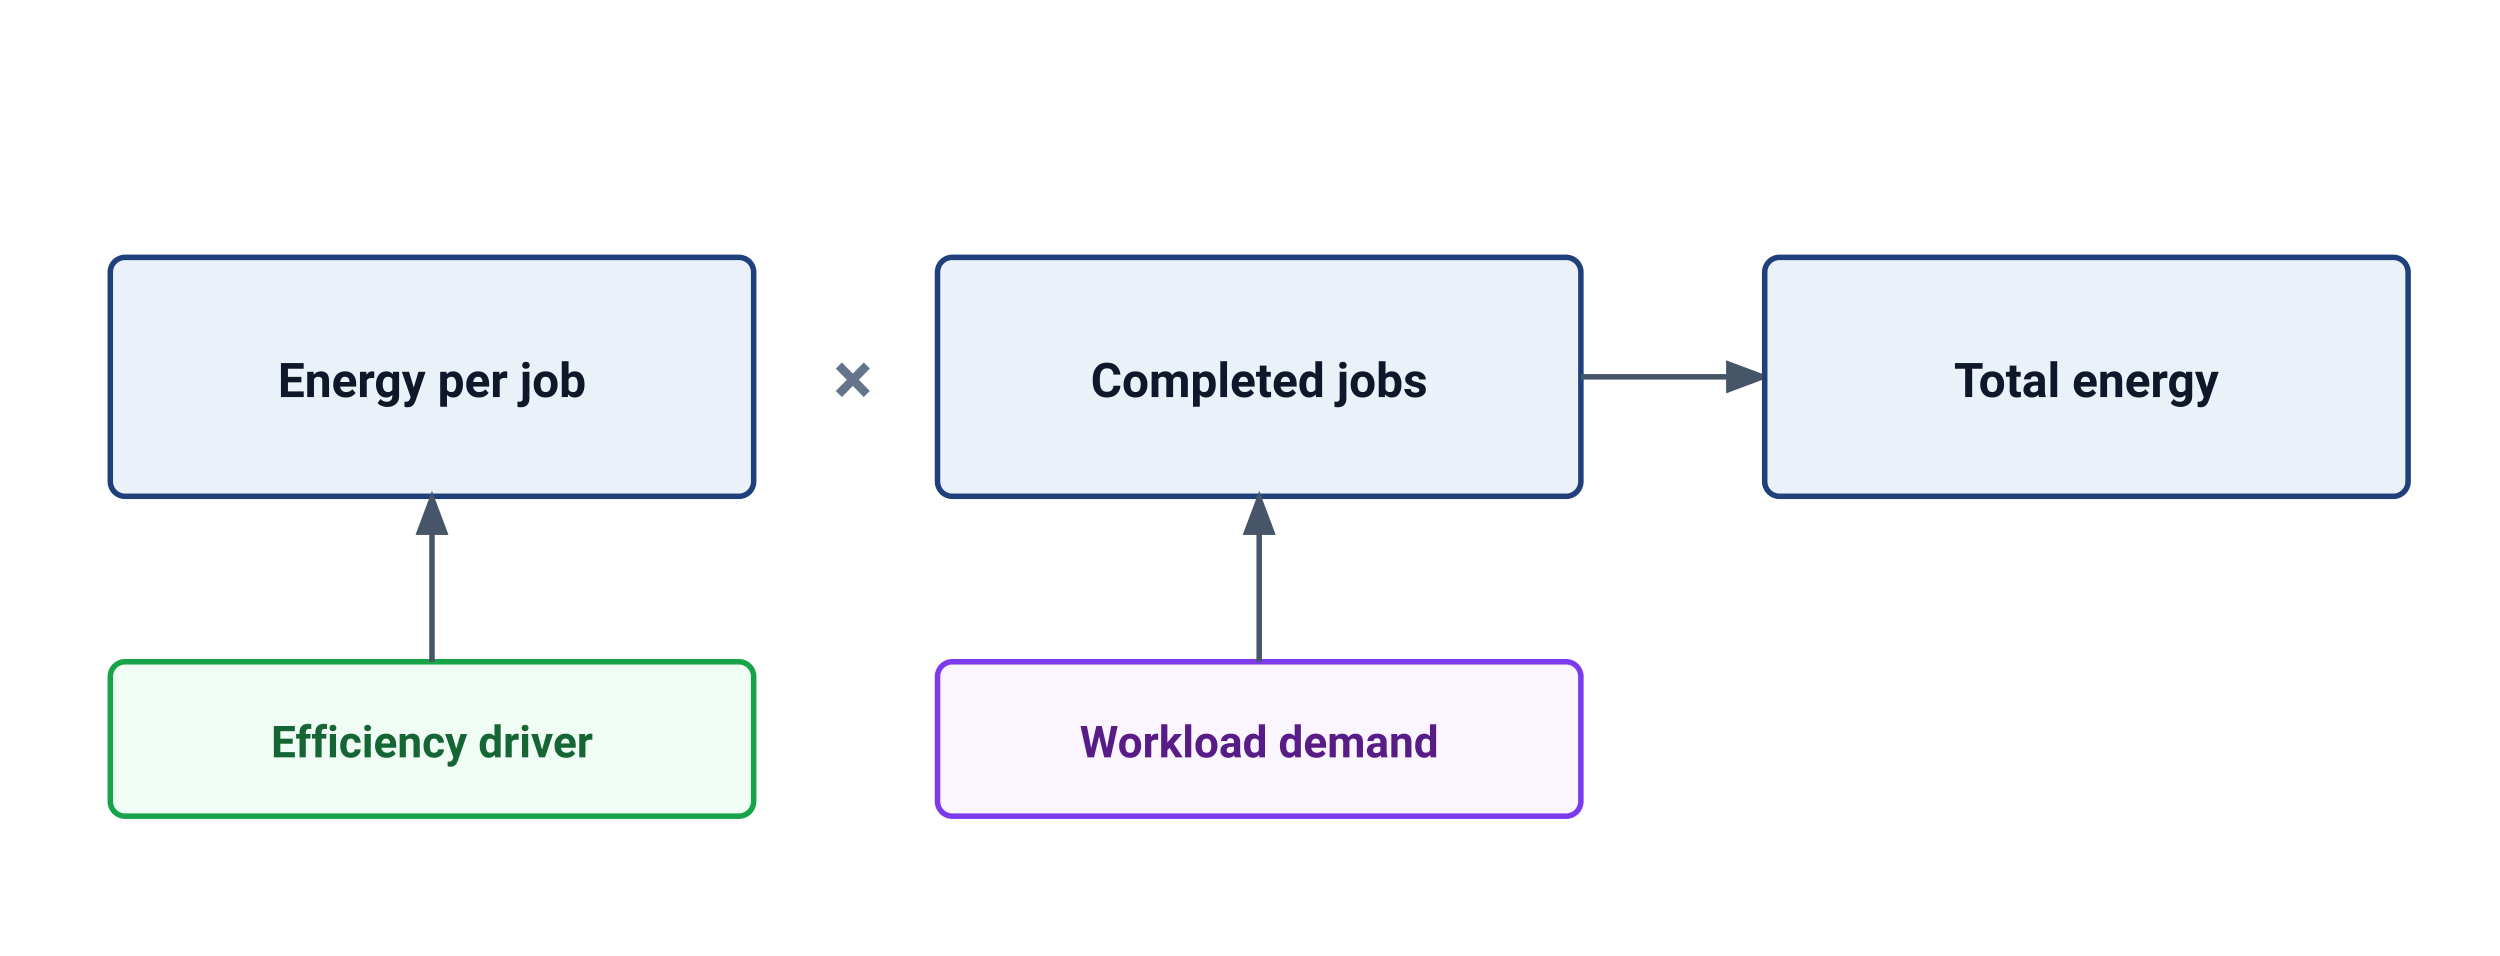
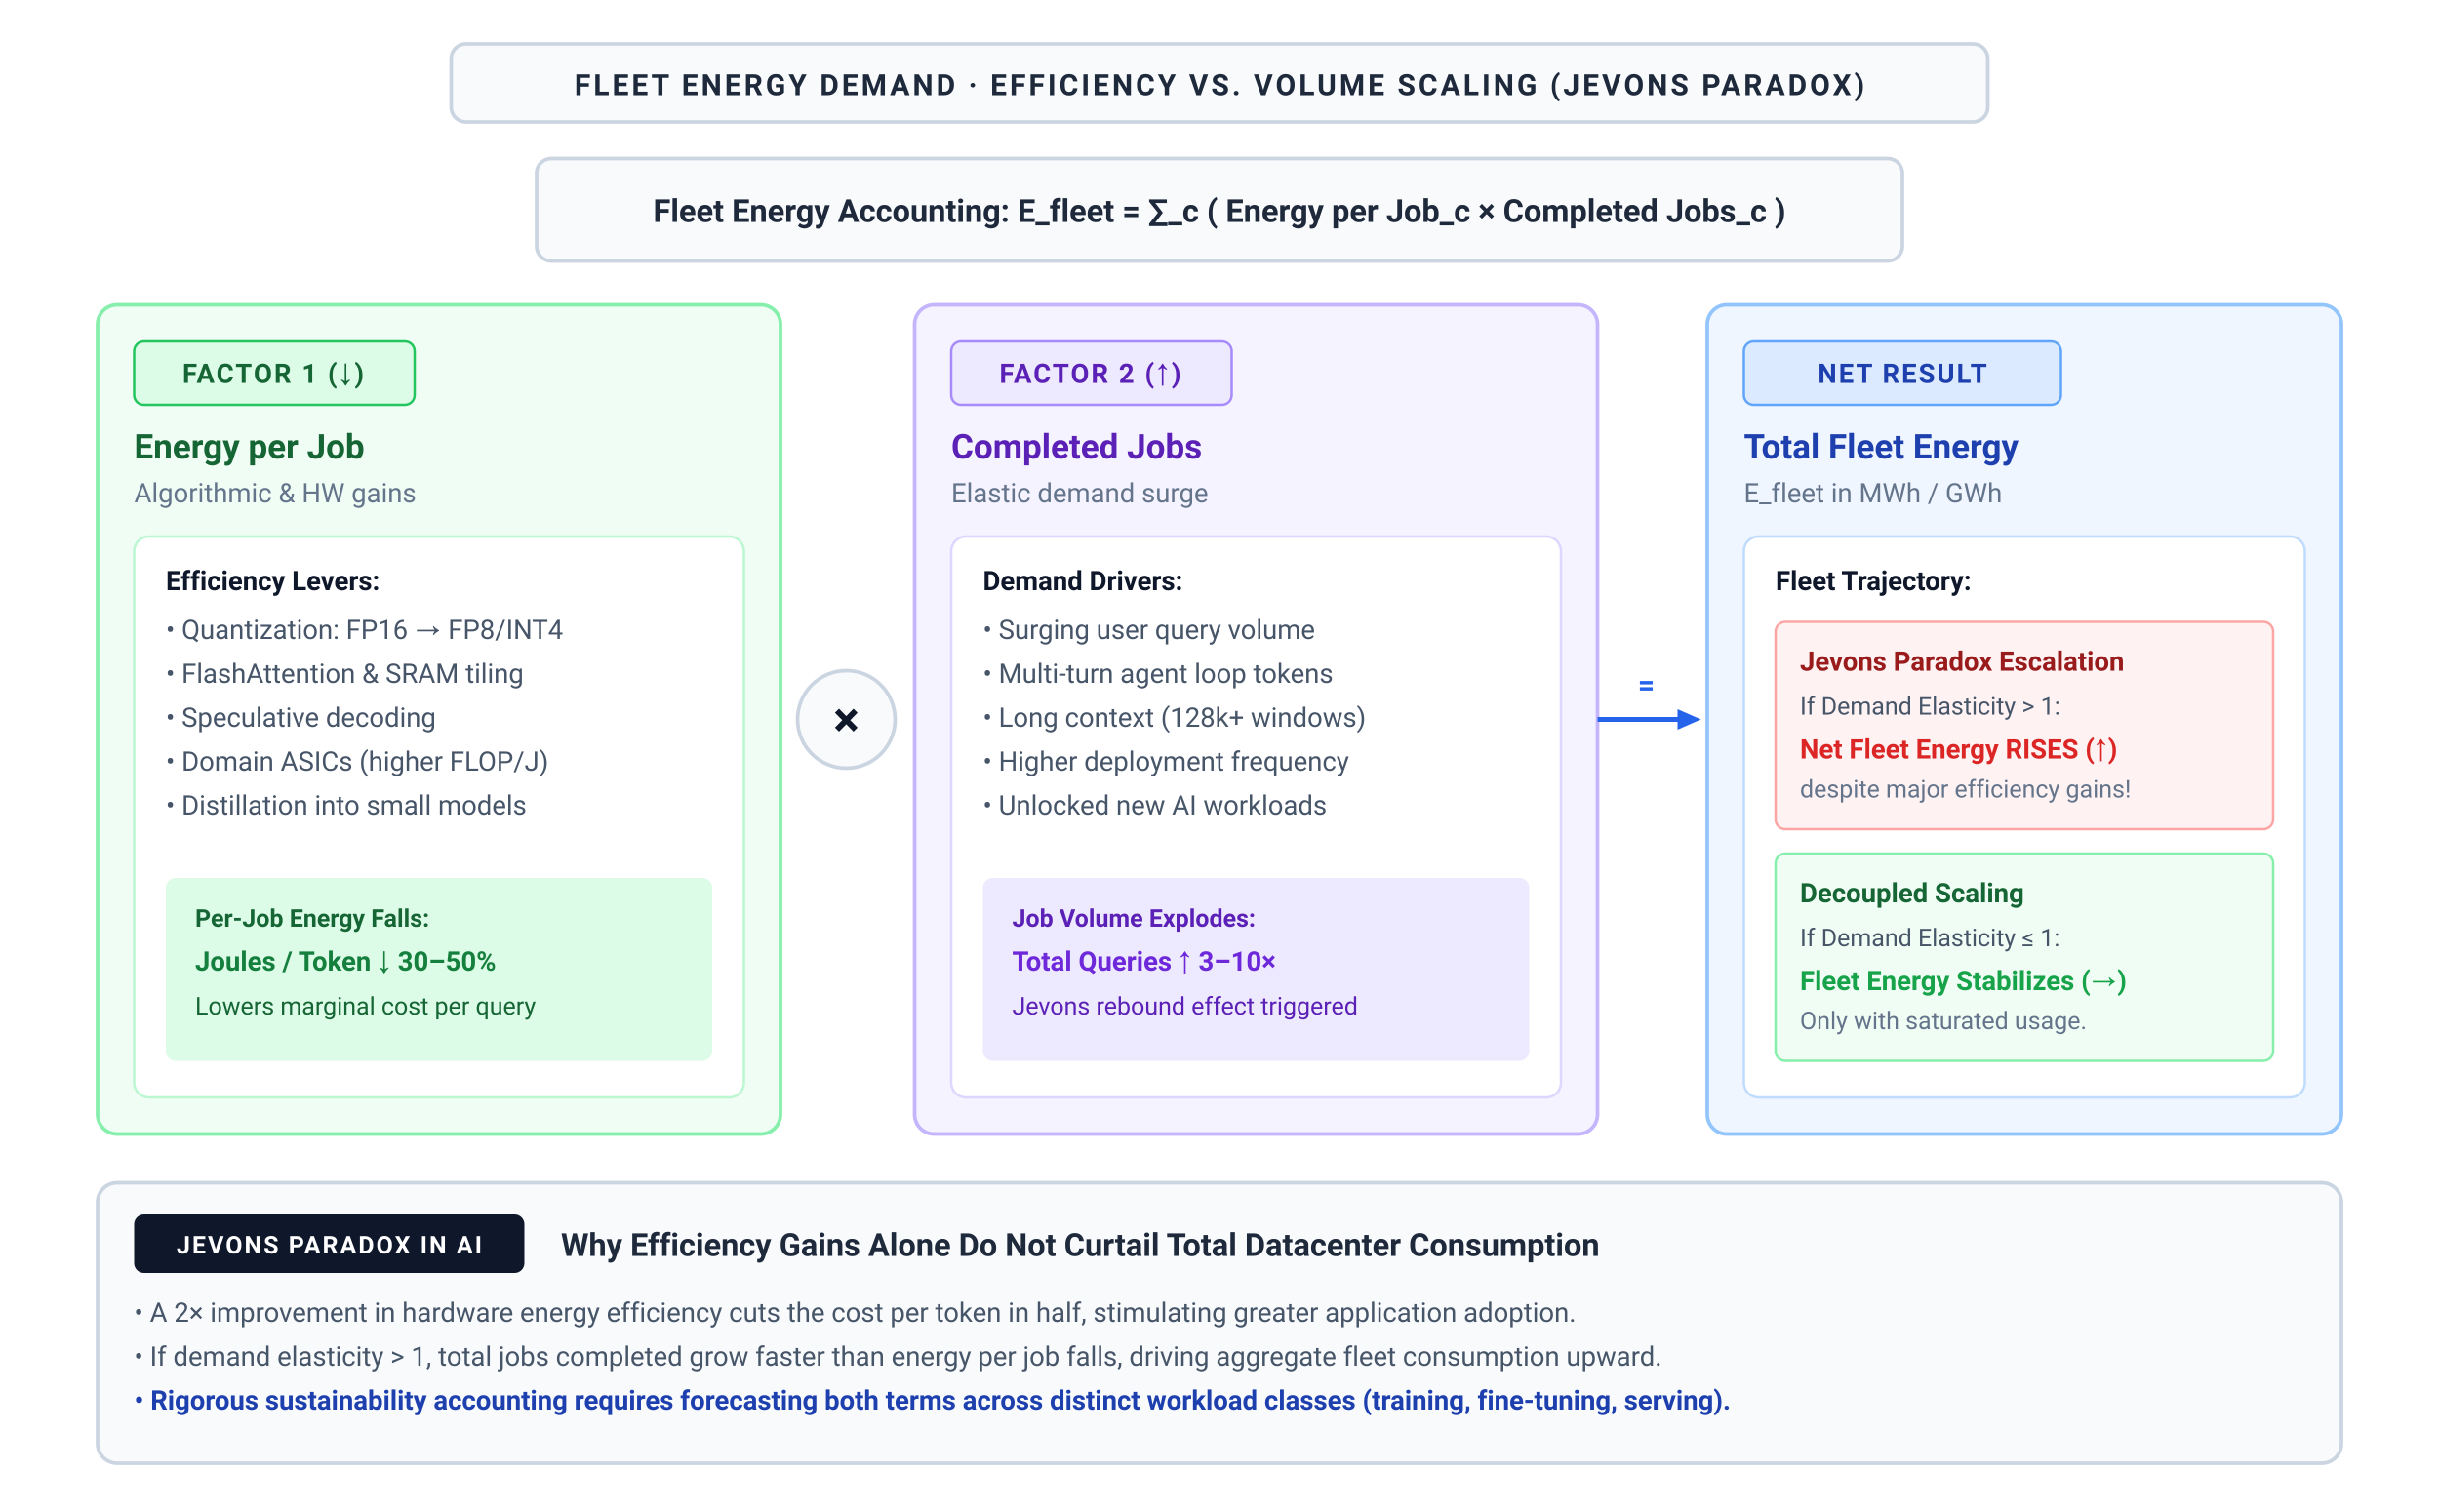
- <svg xmlns="http://www.w3.org/2000/svg" viewBox="0 0 680 260" width="100%" height="100%" font-family="-apple-system, BlinkMacSystemFont, 'Segoe UI', Roboto, Helvetica, Arial, sans-serif">
-   <rect width="100%" height="100%" fill="#ffffff" />
+ <svg xmlns="http://www.w3.org/2000/svg" viewBox="0 0 1000 620" width="100%" height="100%">
  <defs>
-     <marker id="arr" markerWidth="8" markerHeight="6" refX="7" refY="3" orient="auto">
-       <path d="M0 0 L8 3 L0 6 Z" fill="#475569" />
+     <marker id="arrow-blue" viewBox="0 0 10 10" refX="6" refY="5" markerWidth="6" markerHeight="6" orient="auto-start-reverse">
+       <path d="M 0 1.5 L 8 5 L 0 8.5 z" fill="#2563eb" />
+     </marker>
+     <marker id="arrow-red" viewBox="0 0 10 10" refX="6" refY="5" markerWidth="6" markerHeight="6" orient="auto-start-reverse">
+       <path d="M 0 1.5 L 8 5 L 0 8.5 z" fill="#dc2626" />
+     </marker>
+     <marker id="arrow-green" viewBox="0 0 10 10" refX="6" refY="5" markerWidth="6" markerHeight="6" orient="auto-start-reverse">
+       <path d="M 0 1.5 L 8 5 L 0 8.5 z" fill="#16a34a" />
+     </marker>
+     <marker id="arrow-amber" viewBox="0 0 10 10" refX="6" refY="5" markerWidth="6" markerHeight="6" orient="auto-start-reverse">
+       <path d="M 0 1.5 L 8 5 L 0 8.5 z" fill="#d97706" />
+     </marker>
+     <marker id="arrow-purple" viewBox="0 0 10 10" refX="6" refY="5" markerWidth="6" markerHeight="6" orient="auto-start-reverse">
+       <path d="M 0 1.5 L 8 5 L 0 8.5 z" fill="#7c3aed" />
+     </marker>
+     <marker id="arrow-slate" viewBox="0 0 10 10" refX="6" refY="5" markerWidth="6" markerHeight="6" orient="auto-start-reverse">
+       <path d="M 0 1.5 L 8 5 L 0 8.5 z" fill="#64748b" />
    </marker>
  </defs>
-   <rect x="30" y="70" width="175" height="65" rx="4" fill="#EAF1F8" stroke="#1F407A" stroke-width="1.5" />
-   <text x="117.5" y="108" text-anchor="middle" font-size="13" font-weight="600" fill="#0f172a">Energy per job</text>
-   <text x="232" y="110" text-anchor="middle" font-size="20" font-weight="600" fill="#64748b">×</text>
-   <rect x="255" y="70" width="175" height="65" rx="4" fill="#EAF1F8" stroke="#1F407A" stroke-width="1.5" />
-   <text x="342.5" y="108" text-anchor="middle" font-size="13" font-weight="600" fill="#0f172a">Completed jobs</text>
-   <path d="M430 102.5 L480 102.5" fill="none" stroke="#475569" stroke-width="1.5" marker-end="url(#arr)" />
-   <rect x="480" y="70" width="175" height="65" rx="4" fill="#EAF1F8" stroke="#1F407A" stroke-width="1.5" />
-   <text x="567.5" y="108" text-anchor="middle" font-size="13" font-weight="600" fill="#0f172a">Total energy</text>
-   <rect x="30" y="180" width="175" height="42" rx="4" fill="#F0FDF4" stroke="#16A34A" stroke-width="1.5" />
-   <text x="117.5" y="206" text-anchor="middle" font-size="12" font-weight="600" fill="#166534">Efficiency driver</text>
-   <path d="M117.5 180 V135" fill="none" stroke="#475569" stroke-width="1.5" marker-end="url(#arr)" />
-   <rect x="255" y="180" width="175" height="42" rx="4" fill="#FAF5FF" stroke="#7C3AED" stroke-width="1.5" />
-   <text x="342.5" y="206" text-anchor="middle" font-size="12" font-weight="600" fill="#581c87">Workload demand</text>
-   <path d="M342.5 180 V135" fill="none" stroke="#475569" stroke-width="1.5" marker-end="url(#arr)" />
+   <style>
+     text { font-family: system-ui, -apple-system, 'Segoe UI', Roboto, Helvetica, Arial, sans-serif; }
+   </style>
+   <rect width="1000" height="620" fill="#ffffff" />
+   <rect x="185.0" y="18" width="630" height="32" rx="6" fill="#f8fafc" stroke="#cbd5e1" stroke-width="1.5" />
+   <text x="500.0" y="39" text-anchor="middle" font-size="12" font-weight="700" fill="#1e293b" letter-spacing="1.2px">FLEET ENERGY DEMAND · EFFICIENCY VS. VOLUME SCALING (JEVONS PARADOX)</text>
+   <rect x="220" y="65" width="560" height="42" rx="6" fill="#f8fafc" stroke="#cbd5e1" stroke-width="1.5" />
+   <text x="500" y="91" text-anchor="middle" font-size="13" font-weight="700" fill="#1e293b">Fleet Energy Accounting: E_fleet = ∑_c ( Energy per Job_c  ×  Completed Jobs_c )</text>
+   <rect x="40" y="125" width="280" height="340" rx="8" fill="#f0fdf4" stroke="#86efac" stroke-width="1.5" />
+   <rect x="55" y="140" width="115" height="26" rx="4" fill="#dcfce7" stroke="#22c55e" stroke-width="1" />
+   <text x="112" y="157" text-anchor="middle" font-size="11" font-weight="700" fill="#166534" letter-spacing="0.8px">FACTOR 1 (↓)</text>
+   <text x="55" y="188" font-size="14" font-weight="700" fill="#166534">Energy per Job</text>
+   <text x="55" y="206" font-size="11" fill="#64748b">Algorithmic &amp; HW gains</text>
+   <rect x="55" y="220" width="250" height="230" rx="6" fill="#ffffff" stroke="#bbf7d0" stroke-width="1" />
+   <text x="68" y="242" font-size="11" font-weight="700" fill="#0f172a">Efficiency Levers:</text>
+   <text x="68" y="262" font-size="11" fill="#475569">• Quantization: FP16 → FP8/INT4</text>
+   <text x="68" y="280" font-size="11" fill="#475569">• FlashAttention &amp; SRAM tiling</text>
+   <text x="68" y="298" font-size="11" fill="#475569">• Speculative decoding</text>
+   <text x="68" y="316" font-size="11" fill="#475569">• Domain ASICs (higher FLOP/J)</text>
+   <text x="68" y="334" font-size="11" fill="#475569">• Distillation into small models</text>
+   <rect x="68" y="360" width="224" height="75" rx="4" fill="#dcfce7" />
+   <text x="80" y="380" font-size="10" font-weight="700" fill="#166534">Per-Job Energy Falls:</text>
+   <text x="80" y="398" font-size="11" font-weight="700" fill="#15803d">Joules / Token ↓ 30–50%</text>
+   <text x="80" y="416" font-size="10" fill="#166534">Lowers marginal cost per query</text>
+   <circle cx="347" cy="295" r="20" fill="#f8fafc" stroke="#cbd5e1" stroke-width="1.5" />
+   <text x="347" y="302" text-anchor="middle" font-size="20" font-weight="700" fill="#0f172a">×</text>
+   <rect x="375" y="125" width="280" height="340" rx="8" fill="#f5f3ff" stroke="#c4b5fd" stroke-width="1.5" />
+   <rect x="390" y="140" width="115" height="26" rx="4" fill="#ede9fe" stroke="#a78bfa" stroke-width="1" />
+   <text x="447" y="157" text-anchor="middle" font-size="11" font-weight="700" fill="#5b21b6" letter-spacing="0.8px">FACTOR 2 (↑)</text>
+   <text x="390" y="188" font-size="14" font-weight="700" fill="#5b21b6">Completed Jobs</text>
+   <text x="390" y="206" font-size="11" fill="#64748b">Elastic demand surge</text>
+   <rect x="390" y="220" width="250" height="230" rx="6" fill="#ffffff" stroke="#ddd6fe" stroke-width="1" />
+   <text x="403" y="242" font-size="11" font-weight="700" fill="#0f172a">Demand Drivers:</text>
+   <text x="403" y="262" font-size="11" fill="#475569">• Surging user query volume</text>
+   <text x="403" y="280" font-size="11" fill="#475569">• Multi-turn agent loop tokens</text>
+   <text x="403" y="298" font-size="11" fill="#475569">• Long context (128k+ windows)</text>
+   <text x="403" y="316" font-size="11" fill="#475569">• Higher deployment frequency</text>
+   <text x="403" y="334" font-size="11" fill="#475569">• Unlocked new AI workloads</text>
+   <rect x="403" y="360" width="224" height="75" rx="4" fill="#ede9fe" />
+   <text x="415" y="380" font-size="10" font-weight="700" fill="#5b21b6">Job Volume Explodes:</text>
+   <text x="415" y="398" font-size="11" font-weight="700" fill="#6d28d9">Total Queries ↑ 3–10×</text>
+   <text x="415" y="416" font-size="10" fill="#5b21b6">Jevons rebound effect triggered</text>
+   <path d="M 655 295 L 695 295" fill="none" stroke="#2563eb" stroke-width="2" marker-end="url(#arrow-blue)" />
+   <text x="675" y="285" text-anchor="middle" font-size="12" font-weight="700" fill="#2563eb">=</text>
+   <rect x="700" y="125" width="260" height="340" rx="8" fill="#eff6ff" stroke="#93c5fd" stroke-width="1.5" />
+   <rect x="715" y="140" width="130" height="26" rx="4" fill="#dbeafe" stroke="#60a5fa" stroke-width="1" />
+   <text x="780" y="157" text-anchor="middle" font-size="11" font-weight="700" fill="#1e40af" letter-spacing="0.8px">NET RESULT</text>
+   <text x="715" y="188" font-size="14" font-weight="700" fill="#1e40af">Total Fleet Energy</text>
+   <text x="715" y="206" font-size="11" fill="#64748b">E_fleet in MWh / GWh</text>
+   <rect x="715" y="220" width="230" height="230" rx="6" fill="#ffffff" stroke="#bfdbfe" stroke-width="1" />
+   <text x="728" y="242" font-size="11" font-weight="700" fill="#0f172a">Fleet Trajectory:</text>
+   <rect x="728" y="255" width="204" height="85" rx="4" fill="#fef2f2" stroke="#fca5a5" stroke-width="1" />
+   <text x="738" y="275" font-size="11" font-weight="700" fill="#991b1b">Jevons Paradox Escalation</text>
+   <text x="738" y="293" font-size="10" fill="#475569">If Demand Elasticity &gt; 1:</text>
+   <text x="738" y="311" font-size="11" font-weight="700" fill="#dc2626">Net Fleet Energy RISES (↑)</text>
+   <text x="738" y="327" font-size="10" fill="#64748b">despite major efficiency gains!</text>
+   <rect x="728" y="350" width="204" height="85" rx="4" fill="#f0fdf4" stroke="#86efac" stroke-width="1" />
+   <text x="738" y="370" font-size="11" font-weight="700" fill="#166534">Decoupled Scaling</text>
+   <text x="738" y="388" font-size="10" fill="#475569">If Demand Elasticity ≤ 1:</text>
+   <text x="738" y="406" font-size="11" font-weight="700" fill="#16a34a">Fleet Energy Stabilizes (→)</text>
+   <text x="738" y="422" font-size="10" fill="#64748b">Only with saturated usage.</text>
+   <rect x="40" y="485" width="920" height="115" rx="8" fill="#f8fafc" stroke="#cbd5e1" stroke-width="1.5" />
+   <rect x="55" y="498" width="160" height="24" rx="4" fill="#0f172a" />
+   <text x="135" y="514" text-anchor="middle" font-size="10" font-weight="700" fill="#ffffff" letter-spacing="0.8px">JEVONS PARADOX IN AI</text>
+   <text x="230" y="515" font-size="13" font-weight="700" fill="#1e293b">Why Efficiency Gains Alone Do Not Curtail Total Datacenter Consumption</text>
+   <text x="55" y="542" font-size="11" fill="#475569">• A 2× improvement in hardware energy efficiency cuts the cost per token in half, stimulating greater application adoption.</text>
+   <text x="55" y="560" font-size="11" fill="#475569">• If demand elasticity &gt; 1, total jobs completed grow faster than energy per job falls, driving aggregate fleet consumption upward.</text>
+   <text x="55" y="578" font-size="11" font-weight="600" fill="#1e40af">• Rigorous sustainability accounting requires forecasting both terms across distinct workload classes (training, fine-tuning, serving).</text>
</svg>
